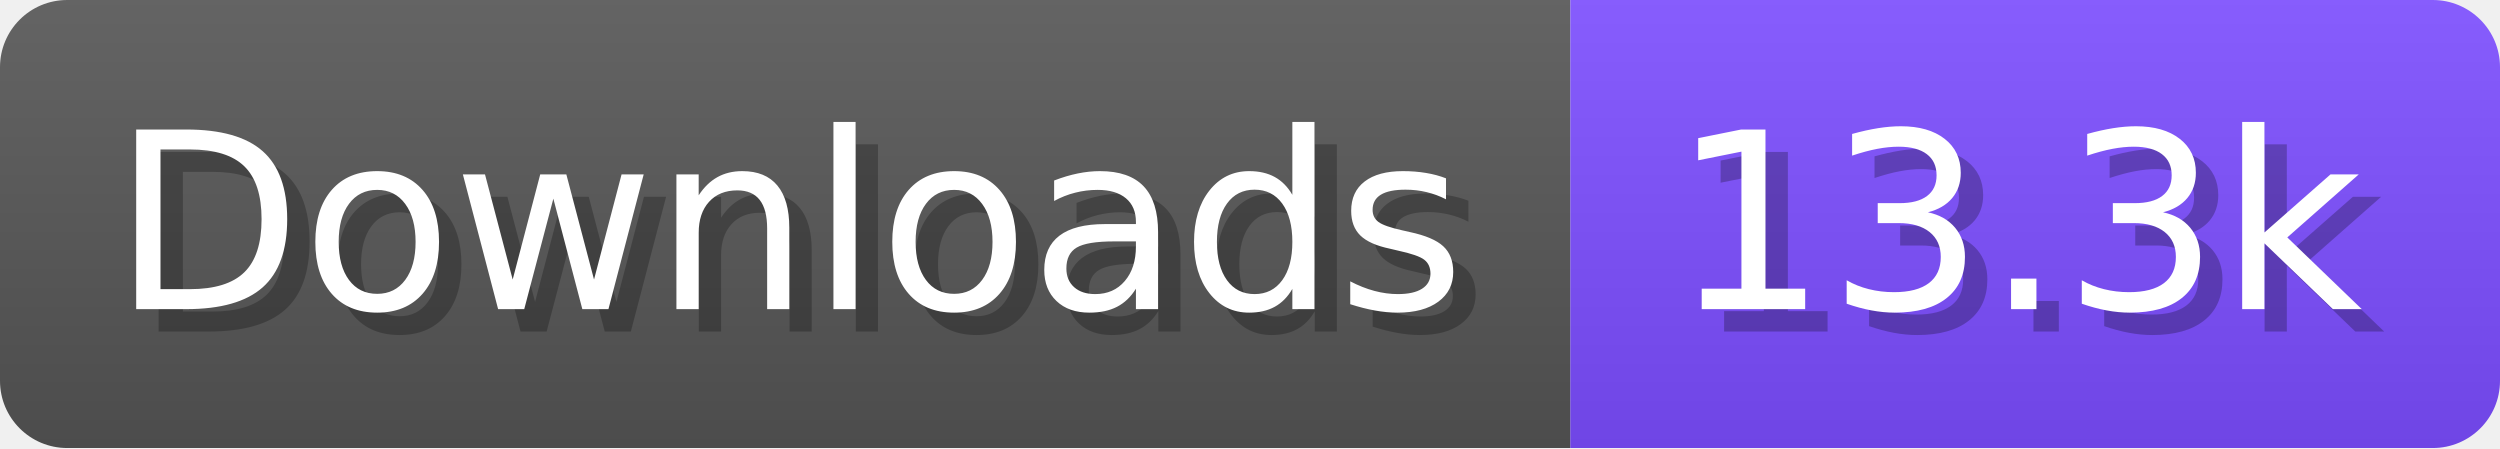
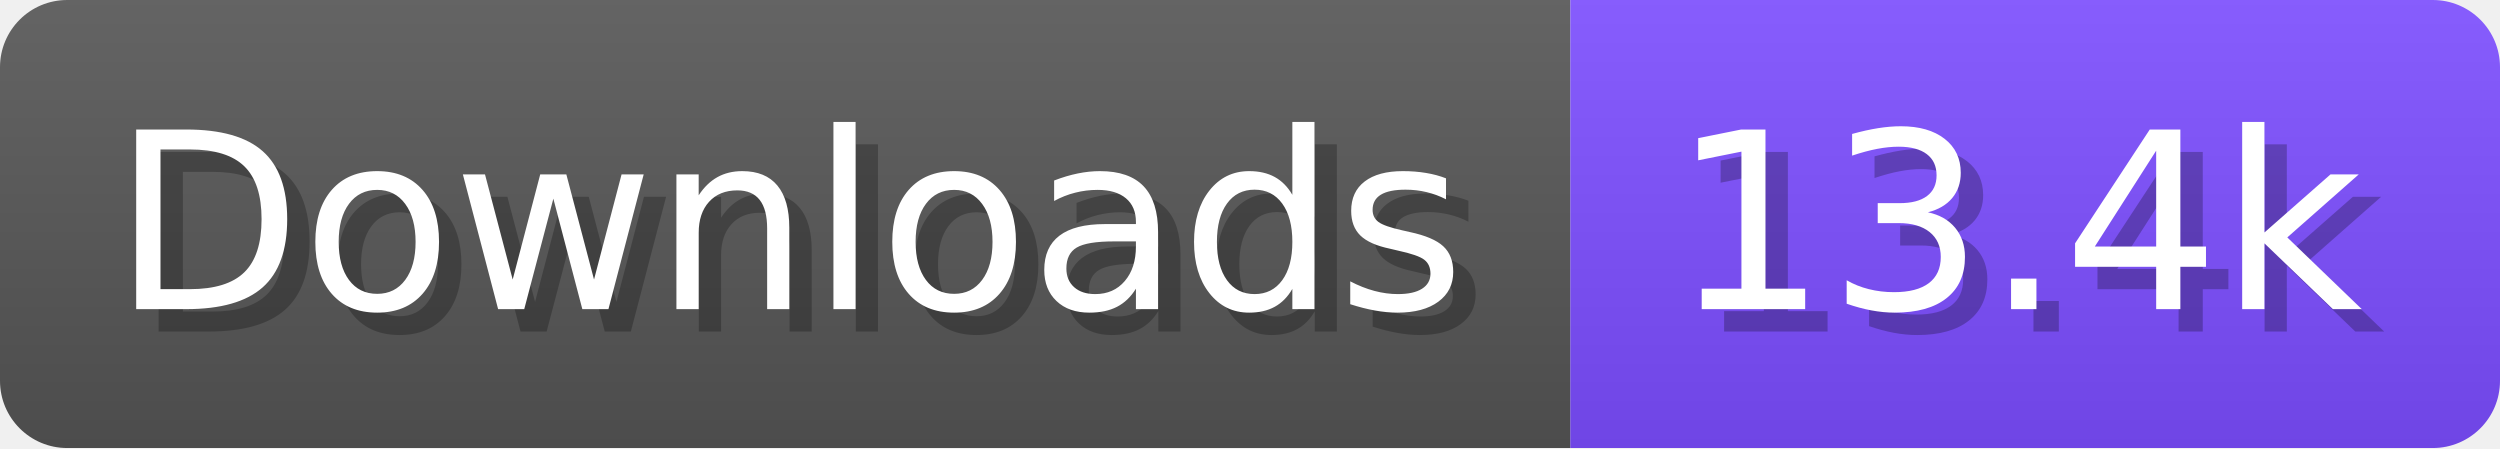
- <svg xmlns="http://www.w3.org/2000/svg" width="111.6" height="20" viewBox="0 0 1116 200" role="img" aria-label="Downloads: 13.3k">
+ <svg xmlns="http://www.w3.org/2000/svg" width="111.6" height="20" viewBox="0 0 1116 200" role="img" aria-label="Downloads: 13.4k">
  <linearGradient id="a" x2="0" y2="100%">
    <stop offset="0" stop-opacity=".1" stop-color="#EEE" />
    <stop offset="1" stop-opacity=".1" />
  </linearGradient>
  <mask id="m">
    <rect width="1116" height="200" rx="30" fill="#FFF" />
  </mask>
  <g mask="url(#m)">
    <rect width="701" height="200" fill="#555" />
    <rect width="415" height="200" fill="#7C4DFF" x="701" />
    <rect width="1116" height="200" fill="url(#a)" />
  </g>
  <g aria-hidden="true" fill="#fff" text-anchor="start" font-family="Verdana,DejaVu Sans,sans-serif" font-size="110">
    <text x="60" y="148" textLength="601" fill="#000" opacity="0.25">Downloads</text>
    <text x="50" y="138" textLength="601">Downloads</text>
-     <text x="756" y="148" textLength="315" fill="#000" opacity="0.25">13.3k</text>
-     <text x="746" y="138" textLength="315">13.3k</text>
+     <text x="756" y="148" textLength="315" fill="#000" opacity="0.25">13.4k</text>
+     <text x="746" y="138" textLength="315">13.4k</text>
  </g>
</svg>
